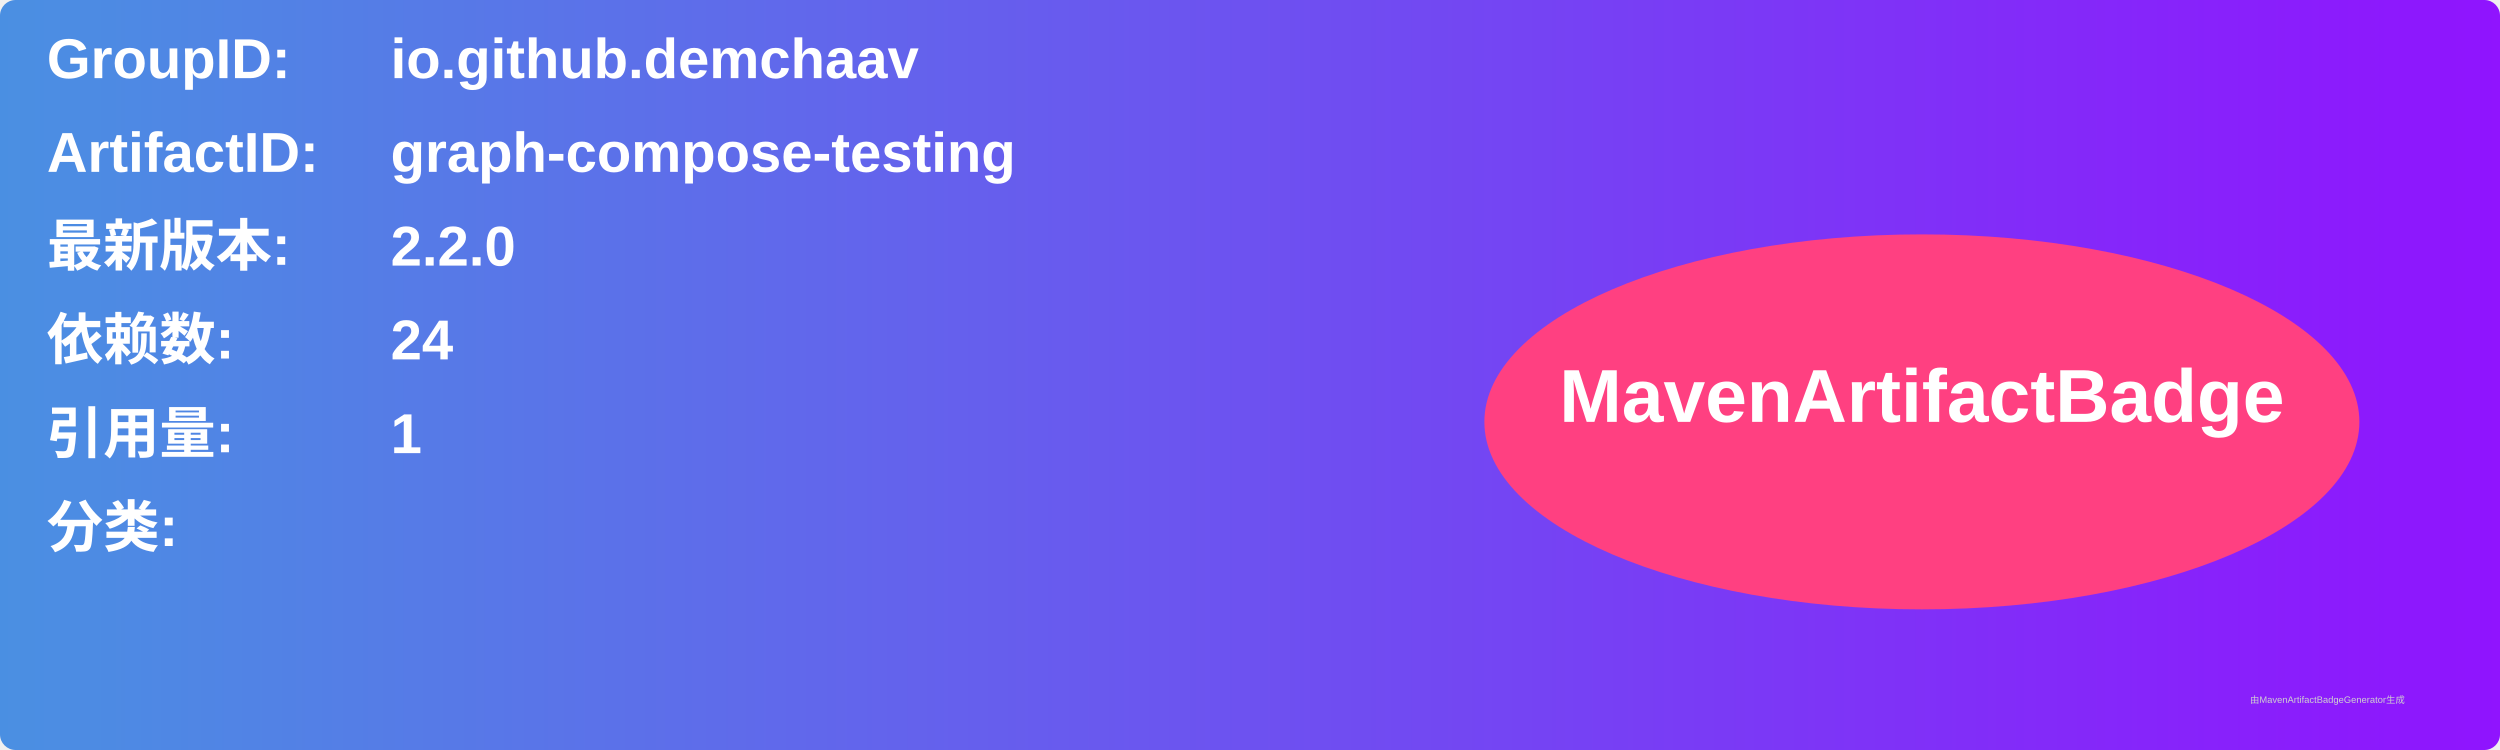
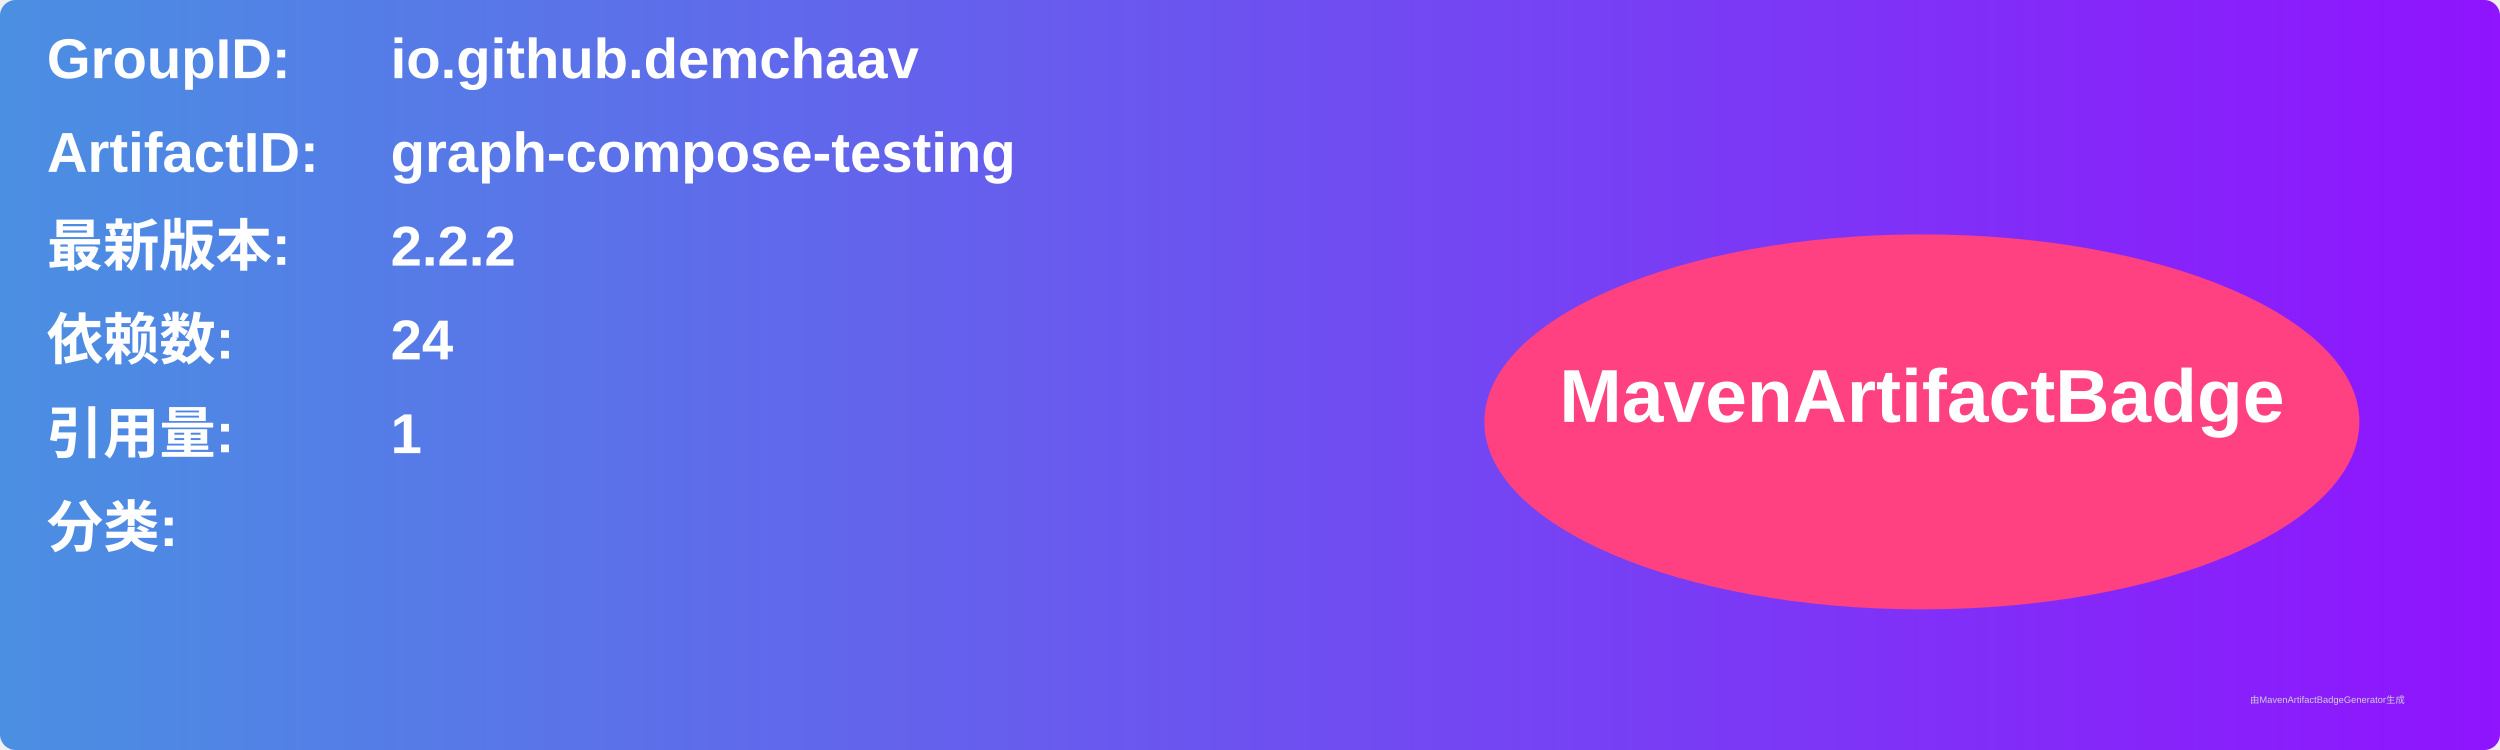
<svg xmlns="http://www.w3.org/2000/svg" width="800" height="240" viewBox="0 0 800 240">
  <linearGradient id="grad" x1="0%" y1="0%" x2="100%" y2="0%">
    <stop offset="0%" stop-color="#4a90e2" />
    <stop offset="100%" stop-color="#9013fe" />
  </linearGradient>
  <rect width="100%" height="100%" rx="5" ry="5" fill="url(#grad)" />
  <g transform="translate(15, 15)">
    <text x="0" y="10" font-family="Arial" font-size="18" fill="white" font-weight="bold" width="260">GroupID:</text>
    <text x="110" y="10" font-family="Arial" font-size="18" fill="white" font-weight="bold" width="460">io.github.demchaav</text>
    <text x="0" y="40" font-family="Arial" font-size="18" fill="white" font-weight="bold" width="260">ArtifactID:</text>
    <text x="110" y="40" font-family="Arial" font-size="18" fill="white" font-weight="bold" width="460">graph-compose-testing</text>
    <text x="0" y="70" font-family="Arial" font-size="18" fill="white" font-weight="bold">最新版本:</text>
    <text x="110" y="70" font-family="Arial" font-size="18" fill="white" font-weight="bold">
-       <tspan font-weight="bold">2.2.0</tspan>
+       <tspan font-weight="bold">2.2.2</tspan>
    </text>
    <text x="0" y="100" font-family="Arial" font-size="18" fill="white" font-weight="bold">依赖数: </text>
    <text x="110" y="100" font-family="Arial" font-size="18" fill="white">
      <tspan font-weight="bold">24</tspan>
    </text>
    <text x="0" y="130" font-family="Arial" font-size="18" fill="white" font-weight="bold">引用量: </text>
    <text x="110" y="130" font-family="Arial" font-size="18" fill="white">
      <tspan font-weight="bold">1</tspan>
    </text>
    <text x="0" y="160" font-family="Arial" font-size="18" fill="white" font-weight="bold">分类:</text>
    <text x="10" y="190" font-family="Arial" font-size="10" fill="white">
      <tspan font-weight="bold" />
    </text>
    <ellipse cx="600" cy="120" rx="140" ry="60" fill="#ff4081" />
    <text x="600" y="120" text-anchor="middle" font-family="Arial" font-size="24" fill="white" font-weight="bold">MavenArtifactBadge</text>
  </g>
  <text x="720" y="225" font-family="Arial" font-size="3" fill="#d0d0d0">由MavenArtifactBadgeGenerator生成</text>
</svg>
